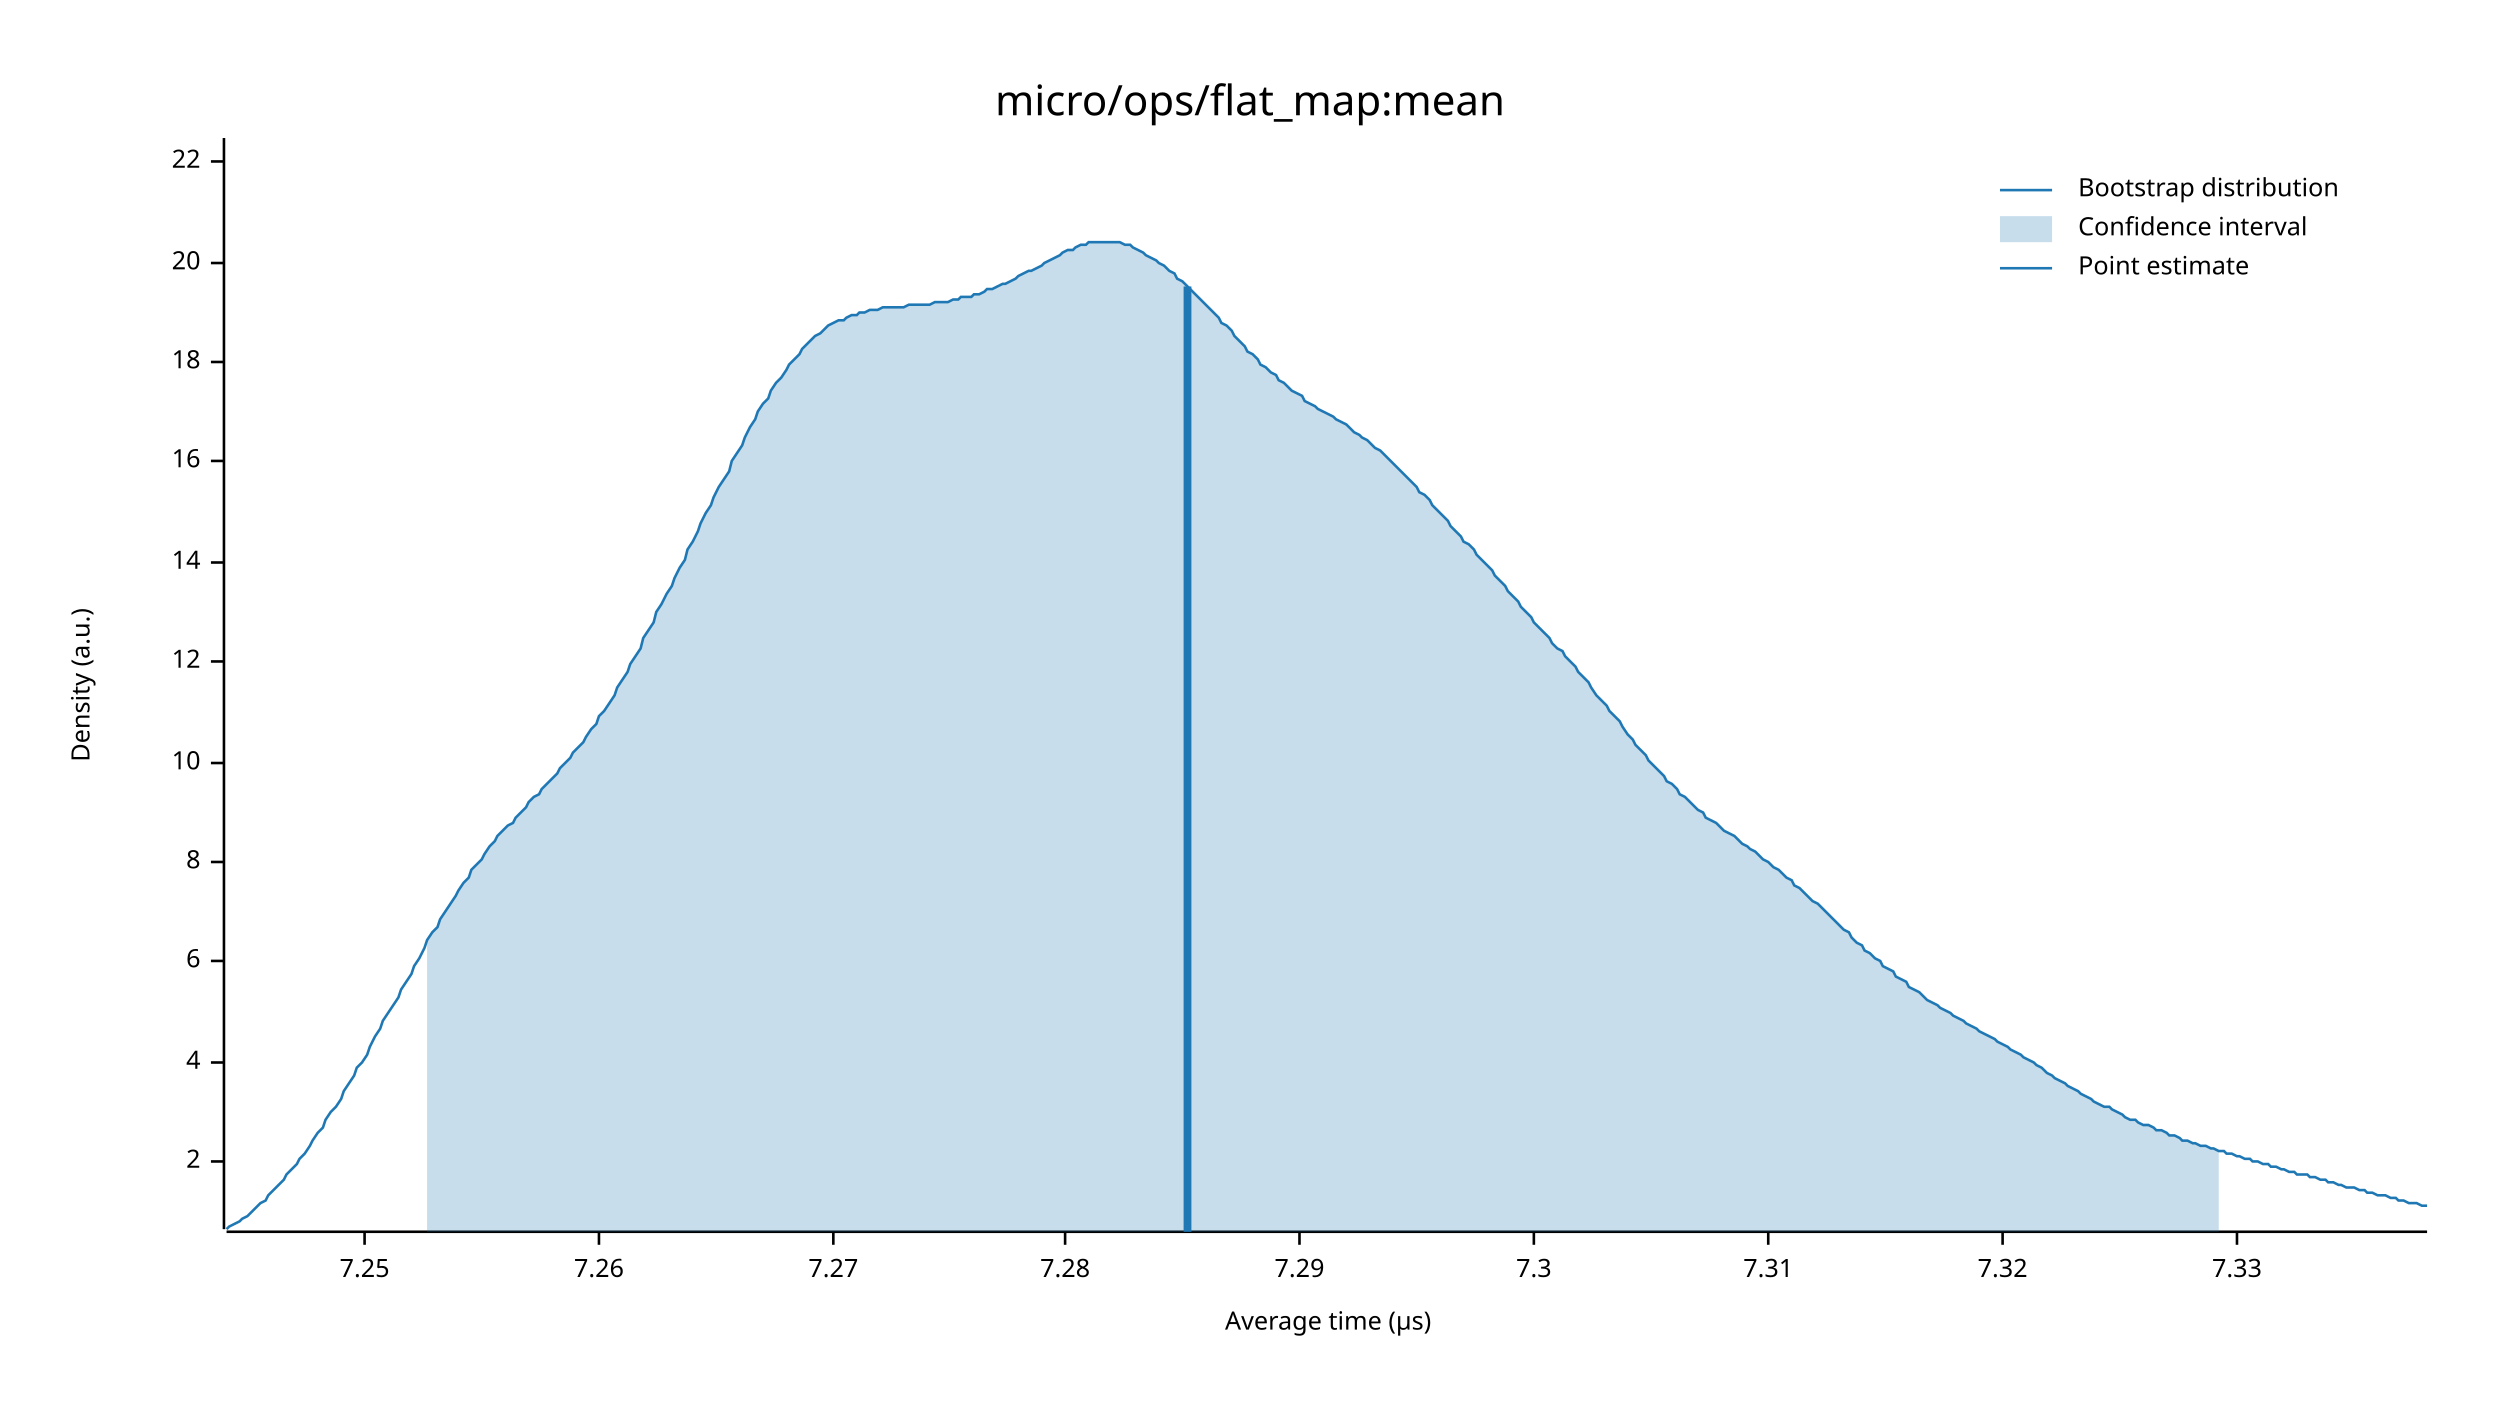
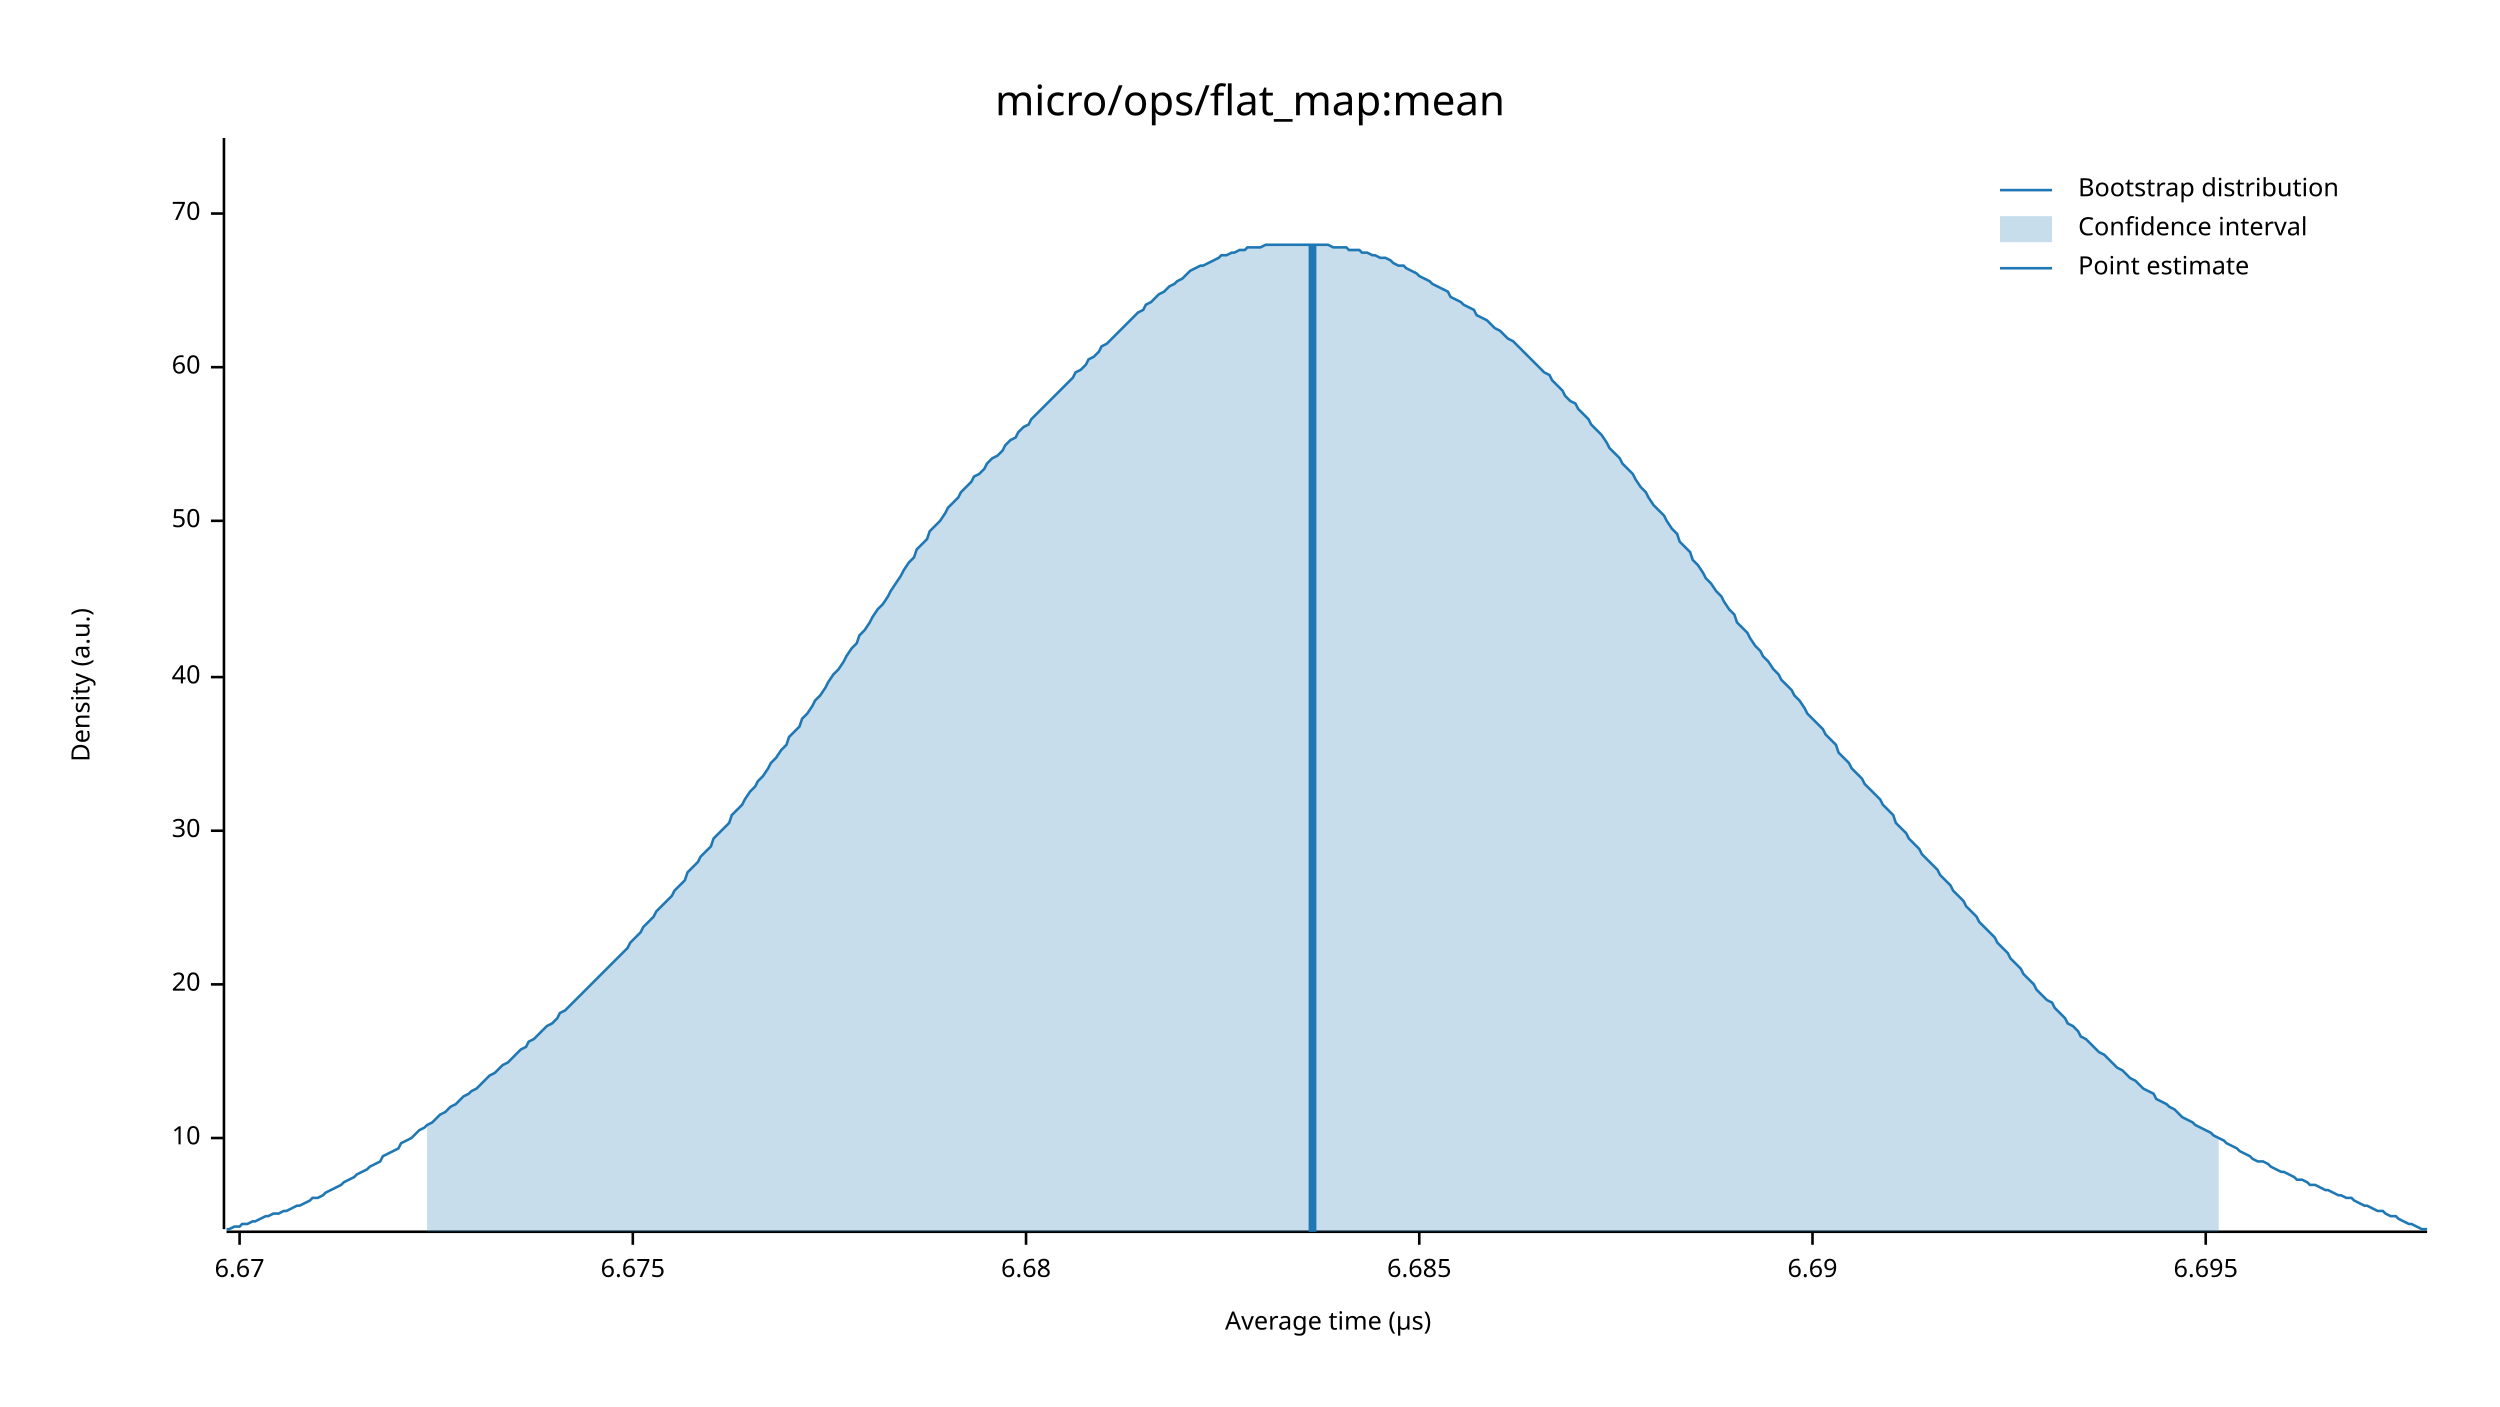
<svg xmlns="http://www.w3.org/2000/svg" width="960" height="540" viewBox="0 0 960 540">
  <text x="480" y="32" dy="0.76em" text-anchor="middle" font-family="sans-serif" font-size="16.129" opacity="1" fill="#000000">
micro/ops/flat_map:mean
</text>
  <text x="27" y="263" dy="0.76em" text-anchor="middle" font-family="sans-serif" font-size="9.677" opacity="1" fill="#000000" transform="rotate(270, 27, 263)">
Density (a.u.)
</text>
  <text x="510" y="513" dy="-0.5ex" text-anchor="middle" font-family="sans-serif" font-size="9.677" opacity="1" fill="#000000">
Average time (µs)
</text>
  <polyline fill="none" opacity="1" stroke="#000000" stroke-width="1" points="86,53 86,472 " />
-   <text x="77" y="446" dy="0.5ex" text-anchor="end" font-family="sans-serif" font-size="9.677" opacity="1" fill="#000000">
- 2
- </text>
-   <polyline fill="none" opacity="1" stroke="#000000" stroke-width="1" points="81,446 86,446 " />
-   <text x="77" y="408" dy="0.5ex" text-anchor="end" font-family="sans-serif" font-size="9.677" opacity="1" fill="#000000">
- 4
- </text>
-   <polyline fill="none" opacity="1" stroke="#000000" stroke-width="1" points="81,408 86,408 " />
-   <text x="77" y="369" dy="0.5ex" text-anchor="end" font-family="sans-serif" font-size="9.677" opacity="1" fill="#000000">
- 6
- </text>
-   <polyline fill="none" opacity="1" stroke="#000000" stroke-width="1" points="81,369 86,369 " />
-   <text x="77" y="331" dy="0.5ex" text-anchor="end" font-family="sans-serif" font-size="9.677" opacity="1" fill="#000000">
- 8
- </text>
-   <polyline fill="none" opacity="1" stroke="#000000" stroke-width="1" points="81,331 86,331 " />
-   <text x="77" y="293" dy="0.5ex" text-anchor="end" font-family="sans-serif" font-size="9.677" opacity="1" fill="#000000">
+   <text x="77" y="437" dy="0.5ex" text-anchor="end" font-family="sans-serif" font-size="9.677" opacity="1" fill="#000000">
10
</text>
-   <polyline fill="none" opacity="1" stroke="#000000" stroke-width="1" points="81,293 86,293 " />
-   <text x="77" y="254" dy="0.5ex" text-anchor="end" font-family="sans-serif" font-size="9.677" opacity="1" fill="#000000">
- 12
- </text>
-   <polyline fill="none" opacity="1" stroke="#000000" stroke-width="1" points="81,254 86,254 " />
-   <text x="77" y="216" dy="0.5ex" text-anchor="end" font-family="sans-serif" font-size="9.677" opacity="1" fill="#000000">
- 14
- </text>
-   <polyline fill="none" opacity="1" stroke="#000000" stroke-width="1" points="81,216 86,216 " />
-   <text x="77" y="177" dy="0.5ex" text-anchor="end" font-family="sans-serif" font-size="9.677" opacity="1" fill="#000000">
- 16
- </text>
-   <polyline fill="none" opacity="1" stroke="#000000" stroke-width="1" points="81,177 86,177 " />
-   <text x="77" y="139" dy="0.5ex" text-anchor="end" font-family="sans-serif" font-size="9.677" opacity="1" fill="#000000">
- 18
- </text>
-   <polyline fill="none" opacity="1" stroke="#000000" stroke-width="1" points="81,139 86,139 " />
-   <text x="77" y="101" dy="0.5ex" text-anchor="end" font-family="sans-serif" font-size="9.677" opacity="1" fill="#000000">
+   <polyline fill="none" opacity="1" stroke="#000000" stroke-width="1" points="81,437 86,437 " />
+   <text x="77" y="378" dy="0.5ex" text-anchor="end" font-family="sans-serif" font-size="9.677" opacity="1" fill="#000000">
20
</text>
-   <polyline fill="none" opacity="1" stroke="#000000" stroke-width="1" points="81,101 86,101 " />
-   <text x="77" y="62" dy="0.5ex" text-anchor="end" font-family="sans-serif" font-size="9.677" opacity="1" fill="#000000">
- 22
+   <polyline fill="none" opacity="1" stroke="#000000" stroke-width="1" points="81,378 86,378 " />
+   <text x="77" y="319" dy="0.5ex" text-anchor="end" font-family="sans-serif" font-size="9.677" opacity="1" fill="#000000">
+ 30
</text>
-   <polyline fill="none" opacity="1" stroke="#000000" stroke-width="1" points="81,62 86,62 " />
+   <polyline fill="none" opacity="1" stroke="#000000" stroke-width="1" points="81,319 86,319 " />
+   <text x="77" y="260" dy="0.5ex" text-anchor="end" font-family="sans-serif" font-size="9.677" opacity="1" fill="#000000">
+ 40
+ </text>
+   <polyline fill="none" opacity="1" stroke="#000000" stroke-width="1" points="81,260 86,260 " />
+   <text x="77" y="200" dy="0.5ex" text-anchor="end" font-family="sans-serif" font-size="9.677" opacity="1" fill="#000000">
+ 50
+ </text>
+   <polyline fill="none" opacity="1" stroke="#000000" stroke-width="1" points="81,200 86,200 " />
+   <text x="77" y="141" dy="0.5ex" text-anchor="end" font-family="sans-serif" font-size="9.677" opacity="1" fill="#000000">
+ 60
+ </text>
+   <polyline fill="none" opacity="1" stroke="#000000" stroke-width="1" points="81,141 86,141 " />
+   <text x="77" y="82" dy="0.5ex" text-anchor="end" font-family="sans-serif" font-size="9.677" opacity="1" fill="#000000">
+ 70
+ </text>
+   <polyline fill="none" opacity="1" stroke="#000000" stroke-width="1" points="81,82 86,82 " />
  <polyline fill="none" opacity="1" stroke="#000000" stroke-width="1" points="87,473 932,473 " />
-   <text x="140" y="483" dy="0.76em" text-anchor="middle" font-family="sans-serif" font-size="9.677" opacity="1" fill="#000000">
- 7.25
+   <text x="92" y="483" dy="0.76em" text-anchor="middle" font-family="sans-serif" font-size="9.677" opacity="1" fill="#000000">
+ 6.67
</text>
-   <polyline fill="none" opacity="1" stroke="#000000" stroke-width="1" points="140,473 140,478 " />
-   <text x="230" y="483" dy="0.76em" text-anchor="middle" font-family="sans-serif" font-size="9.677" opacity="1" fill="#000000">
- 7.26
+   <polyline fill="none" opacity="1" stroke="#000000" stroke-width="1" points="92,473 92,478 " />
+   <text x="243" y="483" dy="0.76em" text-anchor="middle" font-family="sans-serif" font-size="9.677" opacity="1" fill="#000000">
+ 6.675
</text>
-   <polyline fill="none" opacity="1" stroke="#000000" stroke-width="1" points="230,473 230,478 " />
-   <text x="320" y="483" dy="0.76em" text-anchor="middle" font-family="sans-serif" font-size="9.677" opacity="1" fill="#000000">
- 7.27
+   <polyline fill="none" opacity="1" stroke="#000000" stroke-width="1" points="243,473 243,478 " />
+   <text x="394" y="483" dy="0.76em" text-anchor="middle" font-family="sans-serif" font-size="9.677" opacity="1" fill="#000000">
+ 6.68
</text>
-   <polyline fill="none" opacity="1" stroke="#000000" stroke-width="1" points="320,473 320,478 " />
-   <text x="409" y="483" dy="0.76em" text-anchor="middle" font-family="sans-serif" font-size="9.677" opacity="1" fill="#000000">
- 7.28
+   <polyline fill="none" opacity="1" stroke="#000000" stroke-width="1" points="394,473 394,478 " />
+   <text x="545" y="483" dy="0.76em" text-anchor="middle" font-family="sans-serif" font-size="9.677" opacity="1" fill="#000000">
+ 6.685
</text>
-   <polyline fill="none" opacity="1" stroke="#000000" stroke-width="1" points="409,473 409,478 " />
-   <text x="499" y="483" dy="0.76em" text-anchor="middle" font-family="sans-serif" font-size="9.677" opacity="1" fill="#000000">
- 7.29
+   <polyline fill="none" opacity="1" stroke="#000000" stroke-width="1" points="545,473 545,478 " />
+   <text x="696" y="483" dy="0.76em" text-anchor="middle" font-family="sans-serif" font-size="9.677" opacity="1" fill="#000000">
+ 6.69
</text>
-   <polyline fill="none" opacity="1" stroke="#000000" stroke-width="1" points="499,473 499,478 " />
-   <text x="589" y="483" dy="0.76em" text-anchor="middle" font-family="sans-serif" font-size="9.677" opacity="1" fill="#000000">
- 7.3
+   <polyline fill="none" opacity="1" stroke="#000000" stroke-width="1" points="696,473 696,478 " />
+   <text x="847" y="483" dy="0.76em" text-anchor="middle" font-family="sans-serif" font-size="9.677" opacity="1" fill="#000000">
+ 6.695
</text>
-   <polyline fill="none" opacity="1" stroke="#000000" stroke-width="1" points="589,473 589,478 " />
-   <text x="679" y="483" dy="0.76em" text-anchor="middle" font-family="sans-serif" font-size="9.677" opacity="1" fill="#000000">
- 7.31
- </text>
-   <polyline fill="none" opacity="1" stroke="#000000" stroke-width="1" points="679,473 679,478 " />
-   <text x="769" y="483" dy="0.76em" text-anchor="middle" font-family="sans-serif" font-size="9.677" opacity="1" fill="#000000">
- 7.32
- </text>
-   <polyline fill="none" opacity="1" stroke="#000000" stroke-width="1" points="769,473 769,478 " />
-   <text x="859" y="483" dy="0.76em" text-anchor="middle" font-family="sans-serif" font-size="9.677" opacity="1" fill="#000000">
- 7.33
- </text>
-   <polyline fill="none" opacity="1" stroke="#000000" stroke-width="1" points="859,473 859,478 " />
-   <polyline fill="none" opacity="1" stroke="#1F78B4" stroke-width="1" points="87,472 88,471 90,470 92,469 93,468 95,467 97,465 98,464 100,462 102,461 103,459 105,457 107,455 109,453 110,451 112,449 114,447 115,445 117,443 119,440 120,438 122,435 124,433 125,430 127,427 129,425 131,422 132,419 134,416 136,413 137,410 139,408 141,405 142,402 144,398 146,395 147,392 149,389 151,386 153,383 154,380 156,377 158,374 159,371 161,368 163,364 164,361 166,358 168,356 169,353 171,350 173,347 175,344 176,342 178,339 180,337 181,334 183,332 185,330 186,328 188,325 190,323 191,321 193,319 195,317 197,316 198,314 200,312 202,310 203,308 205,306 207,305 208,303 210,301 212,299 214,297 215,295 217,293 219,291 220,289 222,287 224,285 225,283 227,280 229,278 230,275 232,273 234,270 236,267 237,264 239,261 241,258 242,255 244,252 246,249 247,245 249,242 251,239 252,235 254,232 256,228 258,225 259,222 261,218 263,215 264,211 266,208 268,204 269,201 271,197 273,194 274,191 276,187 278,184 280,181 281,177 283,174 285,171 286,168 288,164 290,161 291,158 293,155 295,153 296,150 298,147 300,145 302,142 303,140 305,138 307,136 308,134 310,132 312,130 313,129 315,128 317,126 318,125 320,124 322,123 324,123 325,122 327,121 329,121 330,120 332,120 334,119 335,119 337,119 339,118 341,118 342,118 344,118 346,118 347,118 349,117 351,117 352,117 354,117 356,117 357,117 359,116 361,116 363,116 364,116 366,115 368,115 369,114 371,114 373,114 374,113 376,113 378,112 379,111 381,111 383,110 385,109 386,109 388,108 390,107 391,106 393,105 395,104 396,104 398,103 400,102 401,101 403,100 405,99 407,98 408,97 410,96 412,96 413,95 415,94 417,94 418,93 420,93 422,93 423,93 425,93 427,93 429,93 430,93 432,94 434,94 435,95 437,96 439,97 440,98 442,99 444,100 445,101 447,102 449,104 451,105 452,107 454,108 456,110 457,111 459,113 461,115 462,116 464,118 466,120 468,122 469,124 471,125 473,127 474,129 476,131 478,133 479,135 481,136 483,138 484,140 486,141 488,143 490,144 491,146 493,147 495,149 496,150 498,151 500,152 501,154 503,155 505,156 506,157 508,158 510,159 512,160 513,161 515,162 517,163 518,164 520,166 522,167 523,168 525,169 527,171 528,172 530,173 532,175 534,177 535,178 537,180 539,182 540,183 542,185 544,187 545,189 547,190 549,192 550,194 552,196 554,198 556,200 557,202 559,204 561,206 562,208 564,209 566,211 567,213 569,215 571,217 573,219 574,221 576,223 578,225 579,227 581,229 583,231 584,233 586,235 588,237 589,239 591,241 593,243 595,245 596,247 598,249 600,250 601,252 603,254 605,256 606,258 608,260 610,262 611,264 613,267 615,269 617,271 618,273 620,275 622,277 623,279 625,282 627,284 628,286 630,288 632,290 633,292 635,294 637,296 639,298 640,300 642,301 644,303 645,305 647,306 649,308 650,309 652,311 654,312 655,314 657,315 659,316 661,318 662,319 664,320 666,321 667,322 669,324 671,325 672,326 674,327 676,329 677,330 679,331 681,333 683,334 684,335 686,337 688,338 689,340 691,341 693,343 694,344 696,346 698,347 700,349 701,350 703,352 705,354 706,355 708,357 710,358 711,360 713,362 715,363 716,365 718,366 720,368 722,369 723,371 725,372 727,373 728,375 730,376 732,377 733,379 735,380 737,381 738,382 740,384 742,385 744,386 745,387 747,388 749,389 750,390 752,391 754,392 755,393 757,394 759,395 760,396 762,397 764,398 766,399 767,400 769,401 771,402 772,403 774,404 776,405 777,406 779,407 781,408 782,409 784,410 786,412 788,413 789,414 791,415 793,416 794,417 796,418 798,419 799,420 801,421 803,422 804,423 806,424 808,425 810,425 811,426 813,427 815,428 816,429 818,430 820,430 821,431 823,432 825,432 827,433 828,434 830,434 832,435 833,436 835,436 837,437 838,438 840,438 842,439 843,439 845,440 847,440 849,441 850,441 852,442 854,442 855,443 857,443 859,444 860,444 862,445 864,445 865,446 867,446 869,447 871,447 872,448 874,448 876,449 877,449 879,450 881,450 882,451 884,451 886,451 887,452 889,452 891,453 893,453 894,454 896,454 898,455 899,455 901,456 903,456 904,456 906,457 908,457 909,458 911,458 913,459 915,459 916,459 918,460 920,460 921,461 923,461 925,462 926,462 928,462 930,463 932,463 " />
-   <polygon opacity="0.25" fill="#1F78B4" points="164,361 166,358 168,356 169,353 171,350 173,347 175,344 176,342 178,339 180,337 181,334 183,332 185,330 186,328 188,325 190,323 191,321 193,319 195,317 197,316 198,314 200,312 202,310 203,308 205,306 207,305 208,303 210,301 212,299 214,297 215,295 217,293 219,291 220,289 222,287 224,285 225,283 227,280 229,278 230,275 232,273 234,270 236,267 237,264 239,261 241,258 242,255 244,252 246,249 247,245 249,242 251,239 252,235 254,232 256,228 258,225 259,222 261,218 263,215 264,211 266,208 268,204 269,201 271,197 273,194 274,191 276,187 278,184 280,181 281,177 283,174 285,171 286,168 288,164 290,161 291,158 293,155 295,153 296,150 298,147 300,145 302,142 303,140 305,138 307,136 308,134 310,132 312,130 313,129 315,128 317,126 318,125 320,124 322,123 324,123 325,122 327,121 329,121 330,120 332,120 334,119 335,119 337,119 339,118 341,118 342,118 344,118 346,118 347,118 349,117 351,117 352,117 354,117 356,117 357,117 359,116 361,116 363,116 364,116 366,115 368,115 369,114 371,114 373,114 374,113 376,113 378,112 379,111 381,111 383,110 385,109 386,109 388,108 390,107 391,106 393,105 395,104 396,104 398,103 400,102 401,101 403,100 405,99 407,98 408,97 410,96 412,96 413,95 415,94 417,94 418,93 420,93 422,93 423,93 425,93 427,93 429,93 430,93 432,94 434,94 435,95 437,96 439,97 440,98 442,99 444,100 445,101 447,102 449,104 451,105 452,107 454,108 456,110 457,111 459,113 461,115 462,116 464,118 466,120 468,122 469,124 471,125 473,127 474,129 476,131 478,133 479,135 481,136 483,138 484,140 486,141 488,143 490,144 491,146 493,147 495,149 496,150 498,151 500,152 501,154 503,155 505,156 506,157 508,158 510,159 512,160 513,161 515,162 517,163 518,164 520,166 522,167 523,168 525,169 527,171 528,172 530,173 532,175 534,177 535,178 537,180 539,182 540,183 542,185 544,187 545,189 547,190 549,192 550,194 552,196 554,198 556,200 557,202 559,204 561,206 562,208 564,209 566,211 567,213 569,215 571,217 573,219 574,221 576,223 578,225 579,227 581,229 583,231 584,233 586,235 588,237 589,239 591,241 593,243 595,245 596,247 598,249 600,250 601,252 603,254 605,256 606,258 608,260 610,262 611,264 613,267 615,269 617,271 618,273 620,275 622,277 623,279 625,282 627,284 628,286 630,288 632,290 633,292 635,294 637,296 639,298 640,300 642,301 644,303 645,305 647,306 649,308 650,309 652,311 654,312 655,314 657,315 659,316 661,318 662,319 664,320 666,321 667,322 669,324 671,325 672,326 674,327 676,329 677,330 679,331 681,333 683,334 684,335 686,337 688,338 689,340 691,341 693,343 694,344 696,346 698,347 700,349 701,350 703,352 705,354 706,355 708,357 710,358 711,360 713,362 715,363 716,365 718,366 720,368 722,369 723,371 725,372 727,373 728,375 730,376 732,377 733,379 735,380 737,381 738,382 740,384 742,385 744,386 745,387 747,388 749,389 750,390 752,391 754,392 755,393 757,394 759,395 760,396 762,397 764,398 766,399 767,400 769,401 771,402 772,403 774,404 776,405 777,406 779,407 781,408 782,409 784,410 786,412 788,413 789,414 791,415 793,416 794,417 796,418 798,419 799,420 801,421 803,422 804,423 806,424 808,425 810,425 811,426 813,427 815,428 816,429 818,430 820,430 821,431 823,432 825,432 827,433 828,434 830,434 832,435 833,436 835,436 837,437 838,438 840,438 842,439 843,439 845,440 847,440 849,441 850,441 852,442 852,473 164,473 " />
-   <polyline fill="none" opacity="1" stroke="#1F78B4" stroke-width="3" points="456,473 456,110 " />
+   <polyline fill="none" opacity="1" stroke="#000000" stroke-width="1" points="847,473 847,478 " />
+   <polyline fill="none" opacity="1" stroke="#1F78B4" stroke-width="1" points="87,472 88,472 90,471 92,471 93,470 95,470 97,469 98,469 100,468 102,467 103,467 105,466 107,466 109,465 110,465 112,464 114,463 115,463 117,462 119,461 120,460 122,460 124,459 125,458 127,457 129,456 131,455 132,454 134,453 136,452 137,451 139,450 141,449 142,448 144,447 146,446 147,444 149,443 151,442 153,441 154,439 156,438 158,437 159,436 161,434 163,433 164,432 166,431 168,429 169,428 171,427 173,425 175,424 176,423 178,421 180,420 181,419 183,418 185,416 186,415 188,413 190,412 191,411 193,409 195,408 197,406 198,405 200,403 202,402 203,400 205,399 207,397 208,396 210,394 212,393 214,391 215,389 217,388 219,386 220,385 222,383 224,381 225,380 227,378 229,376 230,375 232,373 234,371 236,369 237,368 239,366 241,364 242,362 244,360 246,358 247,356 249,354 251,352 252,350 254,348 256,346 258,344 259,342 261,340 263,338 264,335 266,333 268,331 269,329 271,327 273,325 274,322 276,320 278,318 280,316 281,313 283,311 285,309 286,307 288,304 290,302 291,300 293,298 295,295 296,293 298,291 300,288 302,286 303,283 305,281 307,279 308,276 310,274 312,271 313,269 315,267 317,264 318,262 320,259 322,257 324,254 325,252 327,249 329,247 330,244 332,242 334,239 335,237 337,234 339,232 341,229 342,227 344,224 346,221 347,219 349,216 351,214 352,211 354,209 356,207 357,204 359,202 361,200 363,197 364,195 366,193 368,191 369,189 371,187 373,185 374,183 376,182 378,180 379,178 381,176 383,175 385,173 386,171 388,169 390,168 391,166 393,164 395,163 396,161 398,159 400,157 401,156 403,154 405,152 407,150 408,149 410,147 412,145 413,143 415,142 417,140 418,138 420,137 422,135 423,133 425,132 427,130 429,128 430,127 432,125 434,123 435,122 437,120 439,119 440,117 442,116 444,114 445,113 447,112 449,110 451,109 452,108 454,107 456,105 457,104 459,103 461,102 462,102 464,101 466,100 468,99 469,98 471,98 473,97 474,97 476,96 478,96 479,95 481,95 483,95 484,95 486,94 488,94 490,94 491,94 493,94 495,94 496,94 498,94 500,94 501,94 503,94 505,94 506,94 508,94 510,94 512,95 513,95 515,95 517,95 518,96 520,96 522,96 523,97 525,97 527,98 528,98 530,99 532,99 534,100 535,101 537,102 539,102 540,103 542,104 544,105 545,106 547,107 549,108 550,109 552,110 554,111 556,112 557,114 559,115 561,116 562,117 564,118 566,119 567,121 569,122 571,123 573,125 574,126 576,127 578,129 579,130 581,131 583,133 584,134 586,136 588,138 589,139 591,141 593,143 595,144 596,146 598,148 600,150 601,152 603,154 605,155 606,157 608,159 610,161 611,163 613,165 615,167 617,170 618,172 620,174 622,176 623,178 625,180 627,182 628,184 630,187 632,189 633,191 635,194 637,196 639,198 640,200 642,203 644,205 645,208 647,210 649,212 650,215 652,217 654,220 655,222 657,224 659,227 661,229 662,231 664,234 666,236 667,239 669,241 671,243 672,245 674,248 676,250 677,252 679,254 681,257 683,259 684,261 686,263 688,265 689,267 691,269 693,272 694,274 696,276 698,278 700,280 701,282 703,284 705,286 706,289 708,291 710,293 711,295 713,297 715,299 716,301 718,303 720,305 722,307 723,309 725,311 727,313 728,316 730,318 732,320 733,322 735,324 737,326 738,328 740,330 742,332 744,334 745,336 747,338 749,340 750,342 752,344 754,346 755,348 757,350 759,352 760,354 762,356 764,358 766,360 767,362 769,364 771,366 772,368 774,370 776,372 777,374 779,376 781,378 782,380 784,382 786,384 788,385 789,387 791,389 793,391 794,393 796,394 798,396 799,398 801,399 803,401 804,402 806,404 808,405 810,407 811,408 813,410 815,411 816,412 818,414 820,415 821,416 823,418 825,419 827,420 828,422 830,423 832,424 833,425 835,426 837,428 838,429 840,430 842,431 843,432 845,433 847,434 849,435 850,436 852,437 854,438 855,439 857,440 859,441 860,442 862,443 864,444 865,445 867,446 869,446 871,447 872,448 874,449 876,450 877,450 879,451 881,452 882,453 884,453 886,454 887,455 889,455 891,456 893,457 894,457 896,458 898,459 899,459 901,460 903,460 904,461 906,462 908,463 909,463 911,464 913,465 915,465 916,466 918,467 920,467 921,468 923,469 925,470 926,470 928,471 930,472 932,472 " />
+   <polygon opacity="0.25" fill="#1F78B4" points="164,432 166,431 168,429 169,428 171,427 173,425 175,424 176,423 178,421 180,420 181,419 183,418 185,416 186,415 188,413 190,412 191,411 193,409 195,408 197,406 198,405 200,403 202,402 203,400 205,399 207,397 208,396 210,394 212,393 214,391 215,389 217,388 219,386 220,385 222,383 224,381 225,380 227,378 229,376 230,375 232,373 234,371 236,369 237,368 239,366 241,364 242,362 244,360 246,358 247,356 249,354 251,352 252,350 254,348 256,346 258,344 259,342 261,340 263,338 264,335 266,333 268,331 269,329 271,327 273,325 274,322 276,320 278,318 280,316 281,313 283,311 285,309 286,307 288,304 290,302 291,300 293,298 295,295 296,293 298,291 300,288 302,286 303,283 305,281 307,279 308,276 310,274 312,271 313,269 315,267 317,264 318,262 320,259 322,257 324,254 325,252 327,249 329,247 330,244 332,242 334,239 335,237 337,234 339,232 341,229 342,227 344,224 346,221 347,219 349,216 351,214 352,211 354,209 356,207 357,204 359,202 361,200 363,197 364,195 366,193 368,191 369,189 371,187 373,185 374,183 376,182 378,180 379,178 381,176 383,175 385,173 386,171 388,169 390,168 391,166 393,164 395,163 396,161 398,159 400,157 401,156 403,154 405,152 407,150 408,149 410,147 412,145 413,143 415,142 417,140 418,138 420,137 422,135 423,133 425,132 427,130 429,128 430,127 432,125 434,123 435,122 437,120 439,119 440,117 442,116 444,114 445,113 447,112 449,110 451,109 452,108 454,107 456,105 457,104 459,103 461,102 462,102 464,101 466,100 468,99 469,98 471,98 473,97 474,97 476,96 478,96 479,95 481,95 483,95 484,95 486,94 488,94 490,94 491,94 493,94 495,94 496,94 498,94 500,94 501,94 503,94 505,94 506,94 508,94 510,94 512,95 513,95 515,95 517,95 518,96 520,96 522,96 523,97 525,97 527,98 528,98 530,99 532,99 534,100 535,101 537,102 539,102 540,103 542,104 544,105 545,106 547,107 549,108 550,109 552,110 554,111 556,112 557,114 559,115 561,116 562,117 564,118 566,119 567,121 569,122 571,123 573,125 574,126 576,127 578,129 579,130 581,131 583,133 584,134 586,136 588,138 589,139 591,141 593,143 595,144 596,146 598,148 600,150 601,152 603,154 605,155 606,157 608,159 610,161 611,163 613,165 615,167 617,170 618,172 620,174 622,176 623,178 625,180 627,182 628,184 630,187 632,189 633,191 635,194 637,196 639,198 640,200 642,203 644,205 645,208 647,210 649,212 650,215 652,217 654,220 655,222 657,224 659,227 661,229 662,231 664,234 666,236 667,239 669,241 671,243 672,245 674,248 676,250 677,252 679,254 681,257 683,259 684,261 686,263 688,265 689,267 691,269 693,272 694,274 696,276 698,278 700,280 701,282 703,284 705,286 706,289 708,291 710,293 711,295 713,297 715,299 716,301 718,303 720,305 722,307 723,309 725,311 727,313 728,316 730,318 732,320 733,322 735,324 737,326 738,328 740,330 742,332 744,334 745,336 747,338 749,340 750,342 752,344 754,346 755,348 757,350 759,352 760,354 762,356 764,358 766,360 767,362 769,364 771,366 772,368 774,370 776,372 777,374 779,376 781,378 782,380 784,382 786,384 788,385 789,387 791,389 793,391 794,393 796,394 798,396 799,398 801,399 803,401 804,402 806,404 808,405 810,407 811,408 813,410 815,411 816,412 818,414 820,415 821,416 823,418 825,419 827,420 828,422 830,423 832,424 833,425 835,426 837,428 838,429 840,430 842,431 843,432 845,433 847,434 849,435 850,436 852,437 852,473 164,473 " />
+   <polyline fill="none" opacity="1" stroke="#1F78B4" stroke-width="3" points="504,473 504,94 " />
  <text x="798" y="68" dy="0.76em" text-anchor="start" font-family="sans-serif" font-size="9.677" opacity="1" fill="#000000">
Bootstrap distribution
</text>
  <text x="798" y="83" dy="0.76em" text-anchor="start" font-family="sans-serif" font-size="9.677" opacity="1" fill="#000000">
Confidence interval
</text>
  <text x="798" y="98" dy="0.76em" text-anchor="start" font-family="sans-serif" font-size="9.677" opacity="1" fill="#000000">
Point estimate
</text>
  <polyline fill="none" opacity="1" stroke="#1F78B4" stroke-width="1" points="768,73 788,73 " />
  <rect x="768" y="83" width="20" height="10" opacity="0.25" fill="#1F78B4" stroke="none" />
  <polyline fill="none" opacity="1" stroke="#1F78B4" stroke-width="1" points="768,103 788,103 " />
</svg>
